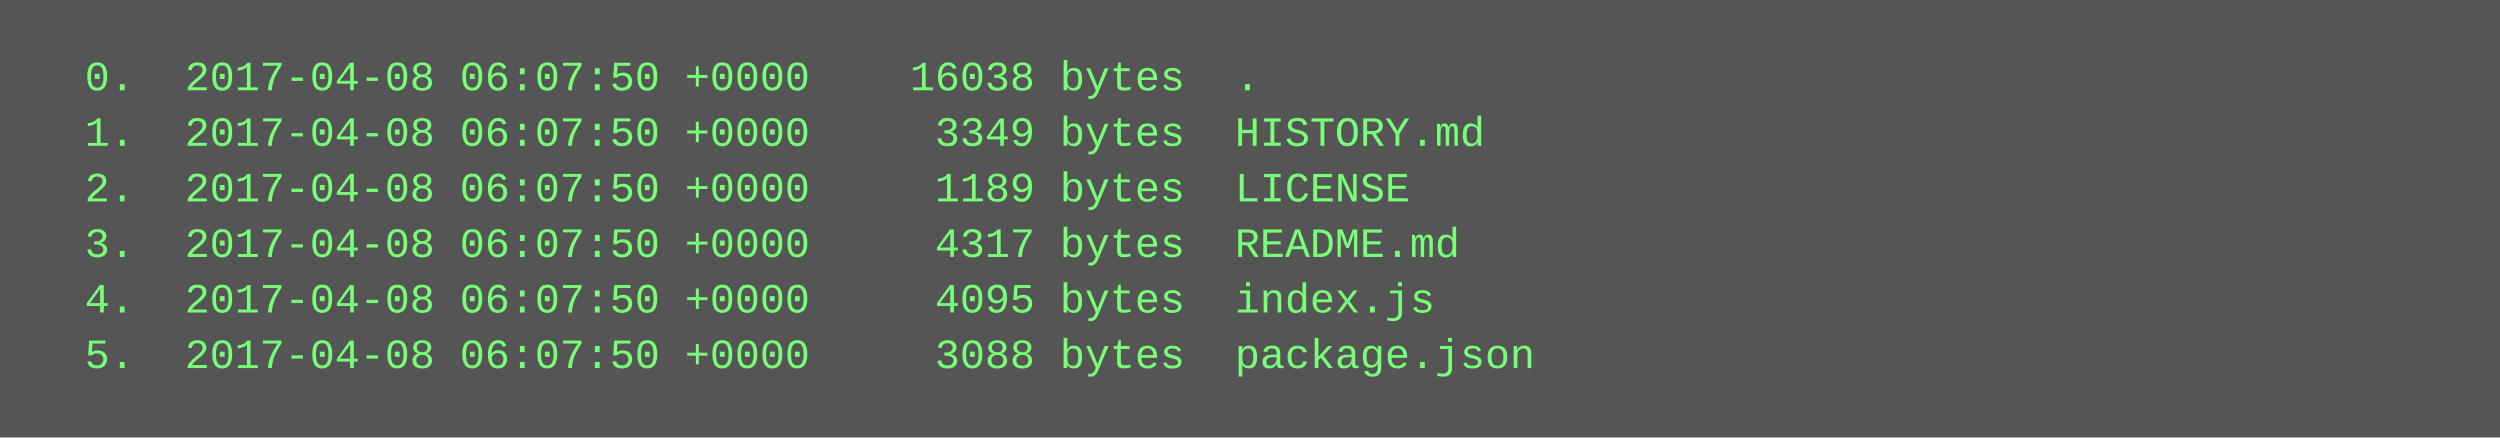
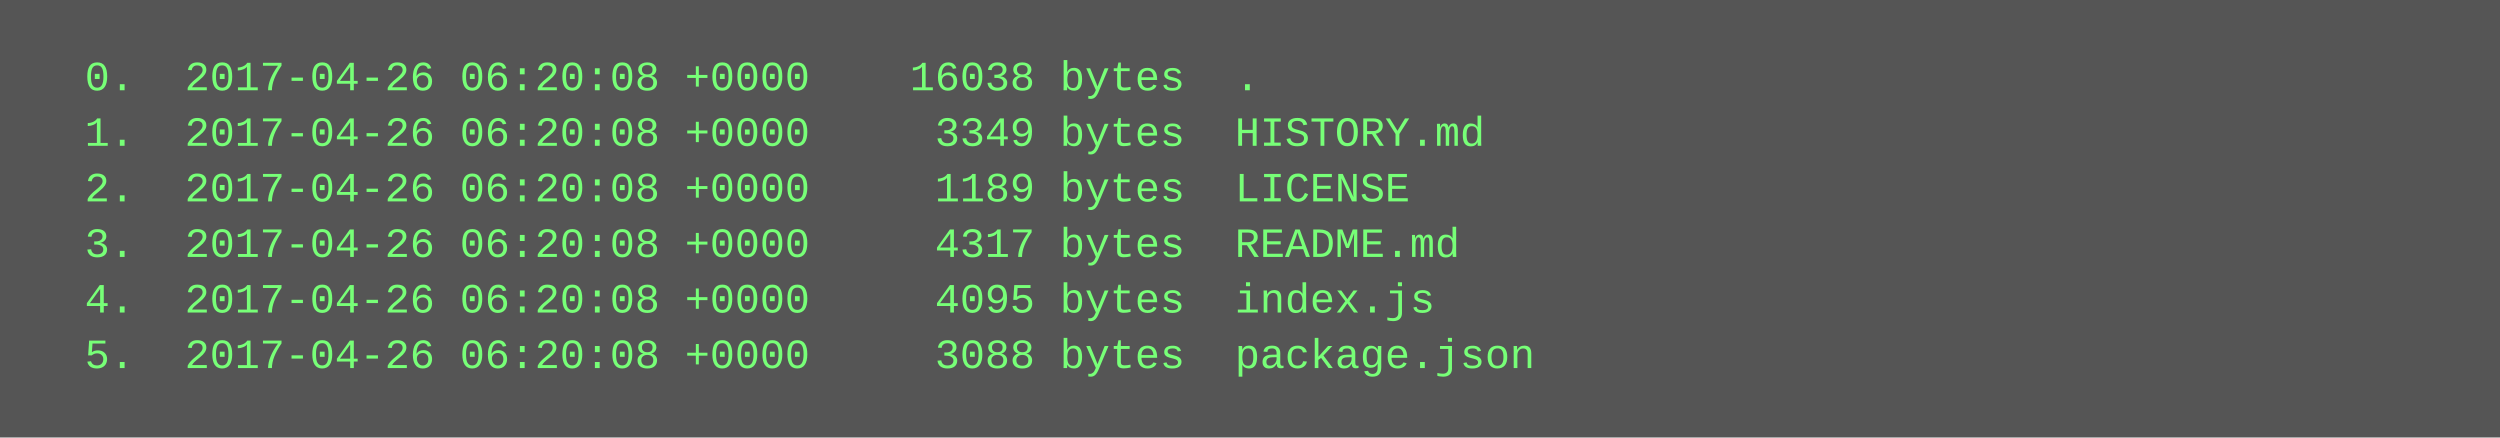
<svg xmlns="http://www.w3.org/2000/svg" height="126" width="720">
  <rect height="126" fill="#555" width="720" />
  <text fill="#7f7" font-family="Courier New" font-size="12" xml:space="preserve">
-     <tspan x="10" y="26">  0.  2017-04-08 06:07:50 +0000    16038 bytes  .</tspan>
-     <tspan x="10" y="42">  1.  2017-04-08 06:07:50 +0000     3349 bytes  HISTORY.md</tspan>
-     <tspan x="10" y="58">  2.  2017-04-08 06:07:50 +0000     1189 bytes  LICENSE</tspan>
-     <tspan x="10" y="74">  3.  2017-04-08 06:07:50 +0000     4317 bytes  README.md</tspan>
-     <tspan x="10" y="90">  4.  2017-04-08 06:07:50 +0000     4095 bytes  index.js</tspan>
-     <tspan x="10" y="106">  5.  2017-04-08 06:07:50 +0000     3088 bytes  package.json</tspan>
+     <tspan x="10" y="26">  0.  2017-04-26 06:20:08 +0000    16038 bytes  .</tspan>
+     <tspan x="10" y="42">  1.  2017-04-26 06:20:08 +0000     3349 bytes  HISTORY.md</tspan>
+     <tspan x="10" y="58">  2.  2017-04-26 06:20:08 +0000     1189 bytes  LICENSE</tspan>
+     <tspan x="10" y="74">  3.  2017-04-26 06:20:08 +0000     4317 bytes  README.md</tspan>
+     <tspan x="10" y="90">  4.  2017-04-26 06:20:08 +0000     4095 bytes  index.js</tspan>
+     <tspan x="10" y="106">  5.  2017-04-26 06:20:08 +0000     3088 bytes  package.json</tspan>
  </text>
</svg>
